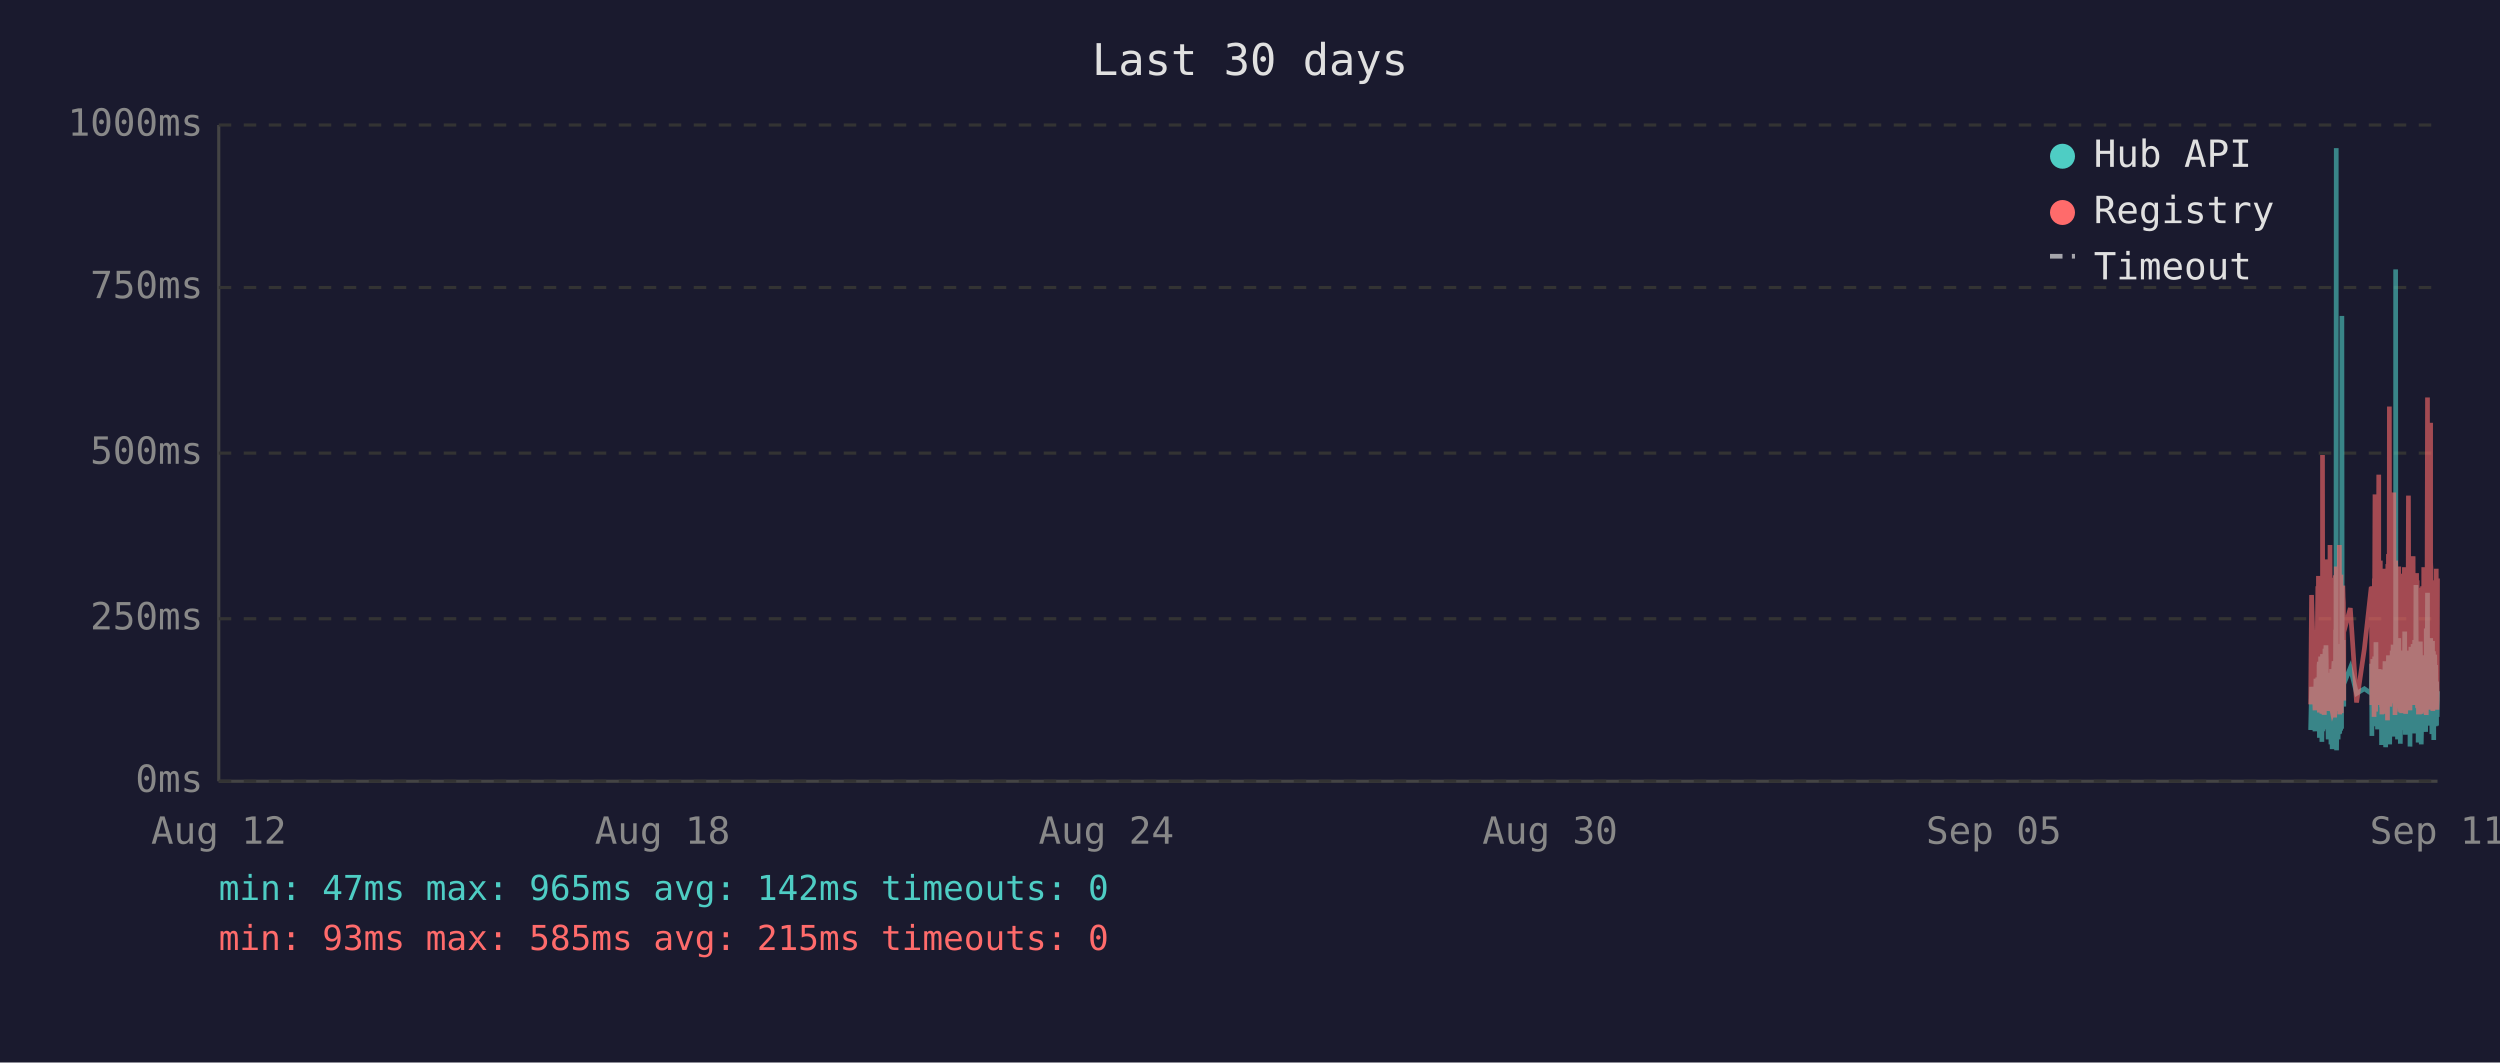
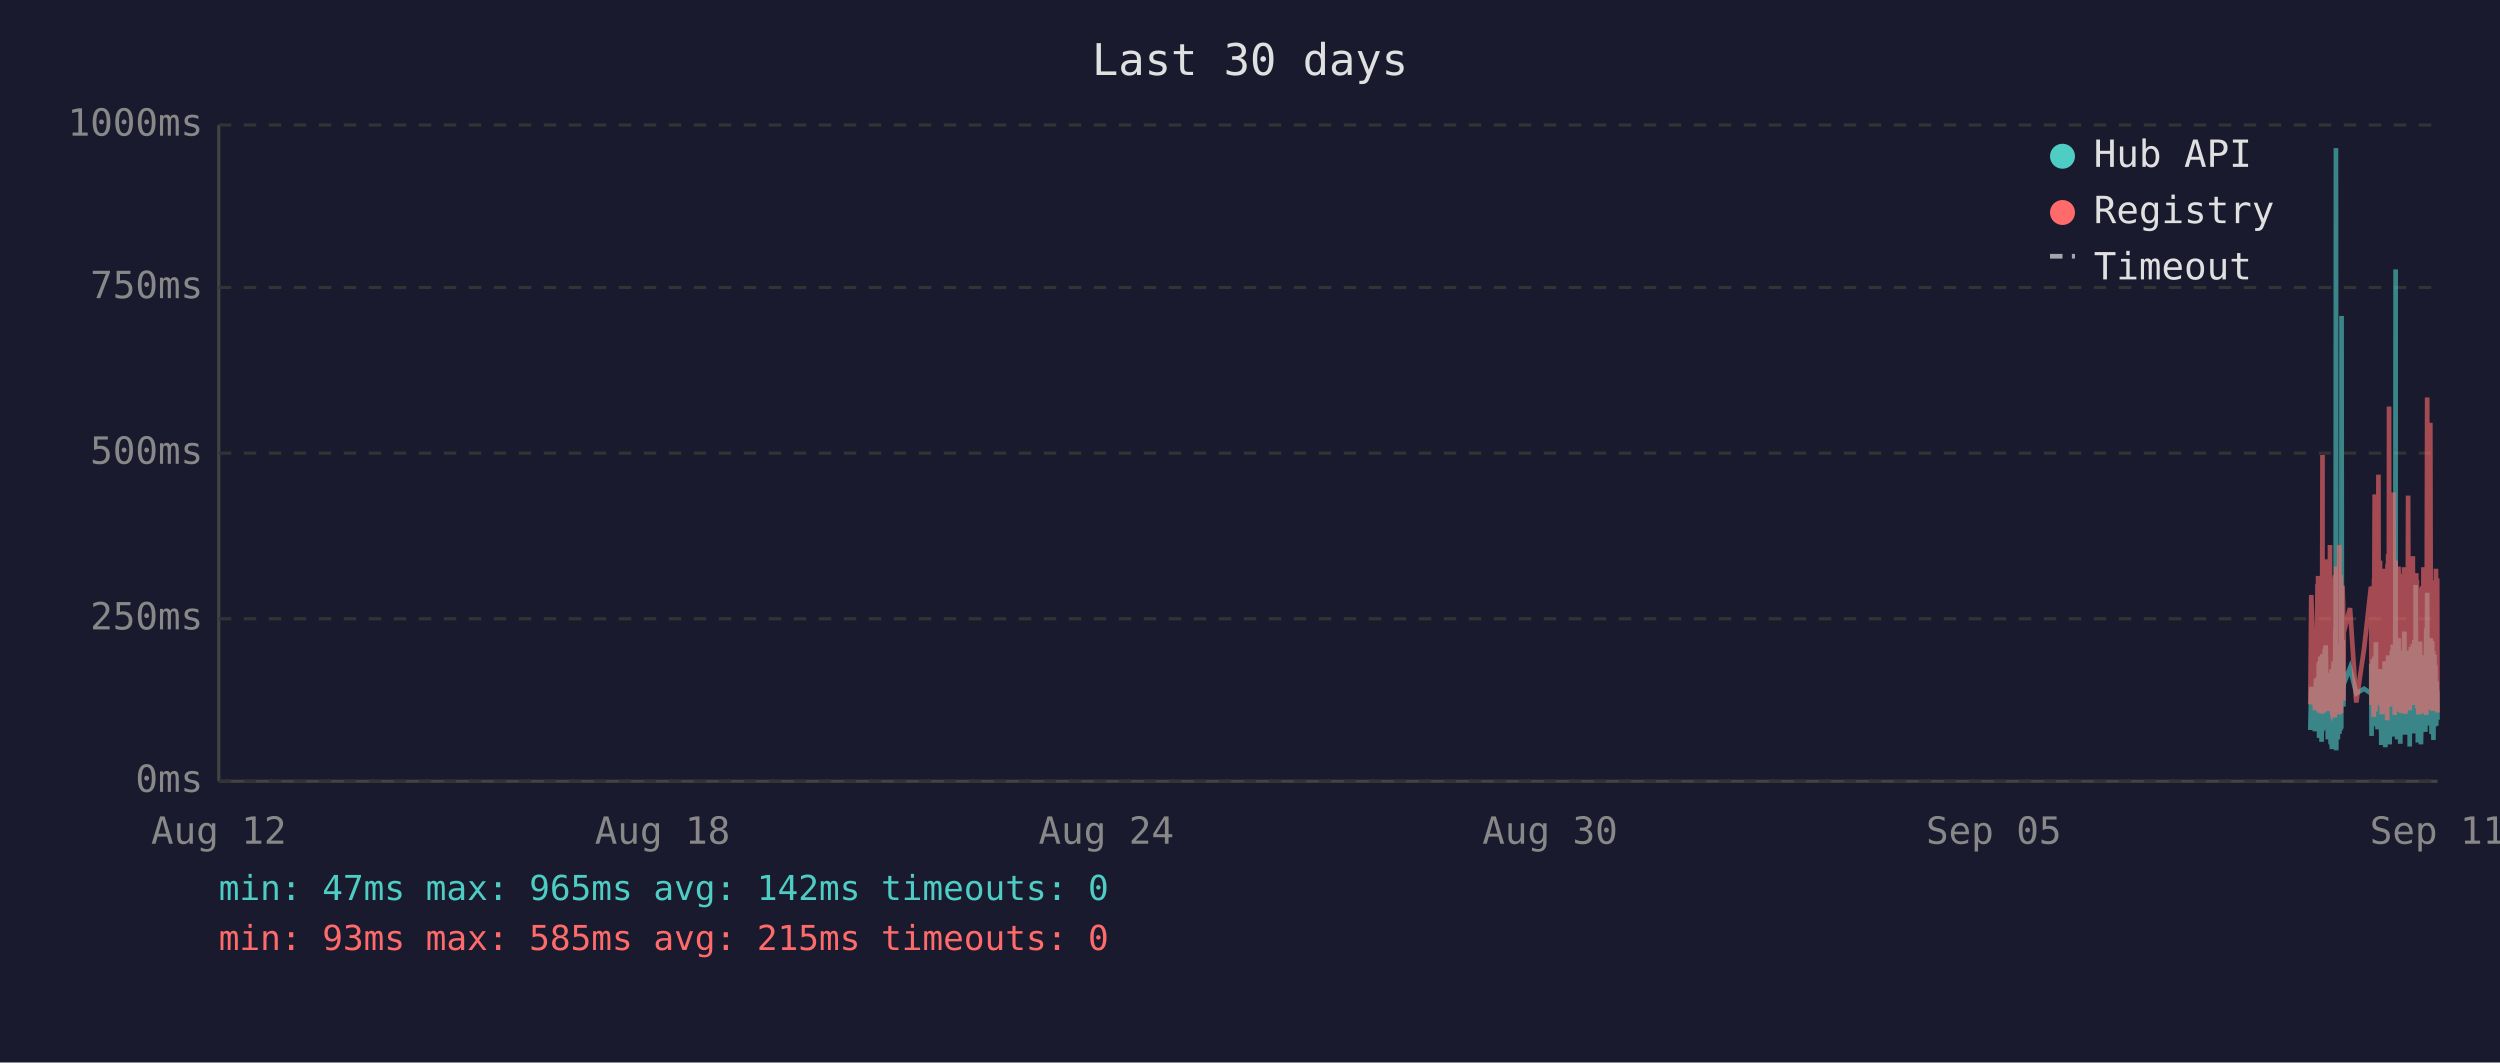
<svg xmlns="http://www.w3.org/2000/svg" viewBox="0 0 800 340" font-family="monospace" font-size="12">
  <rect width="800" height="340" fill="#1a1a2e" />
  <text x="400" y="24" fill="#e0e0e0" font-size="14" text-anchor="middle">Last 30 days</text>
  <line x1="70" y1="40" x2="70" y2="250" stroke="#444" stroke-width="1" />
  <line x1="70" y1="250" x2="780" y2="250" stroke="#444" stroke-width="1" />
  <line x1="70" y1="250" x2="780" y2="250" stroke="#333" stroke-width="1" stroke-dasharray="4" />
  <text x="65" y="250" fill="#888" text-anchor="end" dominant-baseline="middle">0ms</text>
  <line x1="70" y1="198" x2="780" y2="198" stroke="#333" stroke-width="1" stroke-dasharray="4" />
  <text x="65" y="198" fill="#888" text-anchor="end" dominant-baseline="middle">250ms</text>
  <line x1="70" y1="145" x2="780" y2="145" stroke="#333" stroke-width="1" stroke-dasharray="4" />
  <text x="65" y="145" fill="#888" text-anchor="end" dominant-baseline="middle">500ms</text>
  <line x1="70" y1="92" x2="780" y2="92" stroke="#333" stroke-width="1" stroke-dasharray="4" />
  <text x="65" y="92" fill="#888" text-anchor="end" dominant-baseline="middle">750ms</text>
  <line x1="70" y1="40" x2="780" y2="40" stroke="#333" stroke-width="1" stroke-dasharray="4" />
  <text x="65" y="40" fill="#888" text-anchor="end" dominant-baseline="middle">1000ms</text>
  <text x="70" y="270" fill="#888" text-anchor="middle">Aug 12</text>
  <text x="212" y="270" fill="#888" text-anchor="middle">Aug 18</text>
  <text x="354" y="270" fill="#888" text-anchor="middle">Aug 24</text>
  <text x="496" y="270" fill="#888" text-anchor="middle">Aug 30</text>
  <text x="638" y="270" fill="#888" text-anchor="middle">Sep 05</text>
  <text x="780" y="270" fill="#888" text-anchor="middle">Sep 11</text>
-   <polyline points="739.4,233.6 739.7,219.8 740.8,234.0 741.1,217.2 741.3,223.3 741.7,216.8 741.7,222.3 741.8,224.2 741.9,225.0 742.0,233.6 742.1,213.0 742.2,211.8 742.2,236.1 742.2,235.1 742.3,223.8 742.4,221.2 742.5,222.3 742.6,210.1 742.7,223.3 742.7,234.7 742.8,220.6 742.9,218.9 743.0,237.4 743.1,223.1 743.2,210.9 743.2,209.3 743.3,234.0 743.4,217.0 743.5,214.3 743.6,230.9 743.7,233.4 743.7,220.6 743.8,221.2 743.8,220.6 743.9,215.8 744.0,207.6 744.1,216.6 744.2,213.9 744.2,218.9 744.3,206.5 744.4,211.4 744.5,228.4 744.6,226.1 744.7,220.2 744.7,221.2 744.8,221.9 744.9,228.8 745.0,236.6 745.1,221.9 745.1,215.3 745.2,231.1 745.3,221.9 745.4,221.2 745.5,218.7 745.6,234.7 745.6,221.2 745.7,218.1 745.8,223.1 745.9,238.2 746.0,220.8 746.1,224.8 746.1,214.1 746.2,232.6 746.3,239.7 746.4,237.6 746.5,232.6 746.6,219.1 746.6,219.8 746.7,217.2 746.8,213.2 746.9,211.6 747.0,220.2 747.1,216.6 747.1,222.5 747.1,234.7 747.2,229.4 747.3,225.6 747.4,201.5 747.5,223.8 747.6,47.4 747.6,196.0 747.7,240.1 747.8,231.1 747.9,221.0 748.0,225.0 748.1,217.9 748.1,212.8 748.2,236.6 748.3,222.7 748.4,222.9 748.5,221.0 748.5,234.9 748.6,209.0 748.7,234.7 748.8,213.5 748.9,206.1 749.0,233.8 749.1,220.2 749.1,230.7 749.2,223.8 749.3,233.2 749.4,101.1 749.5,207.2 749.5,217.9 749.6,218.9 749.7,224.4 749.8,204.8 749.9,216.6 750.0,226.1 750.0,221.2 750.0,218.9 752.1,213.7 754.1,221.9 756.6,220.4 758.8,221.9 758.8,221.0 758.9,212.4 759.0,235.5 759.1,214.1 759.2,215.3 759.3,214.3 759.3,210.9 759.4,219.5 759.5,221.0 759.6,222.9 759.7,232.4 759.8,217.4 759.8,231.1 759.9,210.1 760.0,216.0 760.1,232.2 760.2,226.1 760.3,216.2 760.3,205.5 760.4,230.3 760.5,217.4 760.6,224.4 760.7,232.2 760.8,215.8 760.8,233.4 760.9,214.5 761.1,219.3 761.2,221.9 761.2,227.3 761.3,214.1 761.4,222.9 761.5,215.6 761.6,218.3 761.7,220.0 761.7,215.1 761.8,230.1 761.9,214.3 762.0,215.8 762.1,238.4 762.2,223.8 762.2,238.0 762.3,222.1 762.4,222.1 762.5,230.5 762.6,220.2 762.7,216.8 762.7,225.6 762.8,236.1 762.9,221.9 763.0,216.8 763.1,220.6 763.2,211.6 763.2,216.6 763.3,233.8 763.4,239.1 763.5,234.9 763.6,227.3 763.7,229.4 763.7,211.6 763.8,215.1 763.9,215.8 764.0,236.1 764.0,235.3 764.1,221.7 764.2,216.8 764.2,233.8 764.3,209.7 764.4,223.8 764.5,222.7 764.6,216.6 764.7,229.4 764.7,238.2 764.8,229.6 764.9,220.4 765.0,214.5 765.1,220.4 765.1,229.8 765.2,221.2 765.3,219.3 765.4,217.4 765.5,208.2 765.6,218.5 765.6,208.2 765.7,218.9 765.8,206.3 765.9,235.7 766.0,212.2 766.1,213.9 766.1,219.8 766.2,218.7 766.3,233.0 766.4,219.3 766.5,226.1 766.6,197.1 766.6,86.2 766.7,216.0 766.8,233.8 766.9,208.2 767.0,213.0 767.1,210.3 767.1,223.3 767.2,236.6 767.3,217.9 767.4,205.9 767.5,216.4 767.6,216.4 767.6,204.2 767.7,216.4 767.8,219.8 767.8,213.7 767.9,231.7 768.0,223.1 768.1,234.9 768.1,238.0 768.2,228.2 768.3,231.5 768.4,222.1 768.5,222.1 768.6,233.6 768.6,219.5 768.7,208.2 768.8,225.8 768.9,212.8 769.0,221.0 769.0,233.2 769.1,224.4 769.2,231.5 769.3,216.0 769.4,218.9 769.5,202.1 769.5,224.6 769.6,217.7 769.7,235.1 769.8,222.9 769.9,226.1 770.0,221.4 770.0,219.8 770.1,211.4 770.2,212.2 770.3,220.8 770.4,208.2 770.5,221.4 770.5,222.5 770.6,214.9 770.7,220.2 770.8,209.0 770.9,219.5 771.0,220.2 771.0,215.3 771.1,218.7 771.2,233.4 771.2,238.9 771.3,210.9 771.4,223.5 771.5,213.2 771.5,207.0 771.6,219.5 771.7,216.4 771.8,223.3 771.9,224.2 772.0,215.3 772.0,210.9 772.1,221.0 772.2,206.1 772.3,233.0 772.4,220.4 772.5,210.7 772.5,220.2 772.6,234.7 772.7,204.8 772.8,219.1 772.9,228.6 773.0,214.3 773.0,222.3 773.1,187.2 773.2,208.6 773.3,221.2 773.4,207.4 773.4,220.6 773.5,221.4 773.6,228.4 773.7,223.5 773.8,226.5 773.8,237.6 773.9,221.4 773.9,234.2 774.0,220.8 774.1,214.9 774.2,234.5 774.3,217.0 774.4,227.1 774.4,221.7 774.5,205.3 774.6,215.6 774.7,226.5 774.8,238.2 774.9,232.6 774.9,223.3 775.0,216.8 775.1,234.0 775.2,225.4 775.3,218.1 775.4,209.9 775.4,218.3 775.5,225.6 775.6,209.7 775.7,211.6 775.8,224.0 775.9,219.1 775.9,221.4 775.9,223.8 776.0,233.4 776.1,226.7 776.2,234.2 776.3,222.9 776.4,213.0 776.4,201.1 776.5,229.2 776.6,220.8 776.7,215.8 776.8,189.7 776.8,223.5 776.9,208.8 777.0,223.3 777.1,217.7 777.2,207.8 777.3,218.1 777.3,213.9 777.4,212.0 777.5,218.9 777.6,218.3 777.7,232.2 777.8,206.3 777.8,204.2 777.9,218.5 778.0,230.9 778.1,218.3 778.2,234.9 778.3,229.8 778.3,215.3 778.4,205.1 778.5,232.6 778.6,231.1 778.7,208.4 778.8,236.8 778.8,218.9 778.9,228.6 779.0,228.4 779.1,209.5 779.2,217.0 779.3,232.4 779.3,230.1 779.4,212.8 779.5,223.8 779.6,221.4 779.7,232.2 779.7,218.1 779.8,222.5 779.9,229.4 780.0,221.2" fill="none" stroke="#4ecdc4" stroke-width="1.5" opacity="0.6" />
-   <polyline points="739.4,225.4 739.7,190.4 740.8,227.3 741.1,201.7 741.3,226.5 741.7,187.6 741.7,187.6 741.8,215.8 741.9,184.3 742.0,224.6 742.1,206.3 742.2,192.5 742.2,228.0 742.2,225.8 742.3,209.0 742.4,204.0 742.5,209.0 742.6,196.2 742.7,224.4 742.7,225.8 742.8,206.1 742.9,204.2 743.0,228.4 743.1,222.3 743.2,186.0 743.2,145.6 743.3,226.3 743.4,215.1 743.5,226.3 743.6,224.2 743.7,226.5 743.7,228.0 743.8,228.0 743.8,206.5 743.9,198.1 744.0,181.3 744.1,193.1 744.2,199.4 744.2,181.1 744.3,201.1 744.4,196.7 744.5,223.5 744.6,214.9 744.7,179.0 744.7,185.3 744.8,227.5 744.9,225.8 745.0,226.7 745.1,185.7 745.1,209.5 745.2,224.4 745.3,184.9 745.4,184.5 745.5,206.3 745.6,225.0 745.6,174.4 745.7,200.7 745.8,185.3 745.9,226.5 746.0,186.4 746.1,222.7 746.1,190.8 746.2,216.6 746.3,227.5 746.4,228.0 746.5,227.7 746.6,186.6 746.6,210.5 746.7,200.2 746.8,200.4 746.9,198.1 747.0,206.1 747.1,190.4 747.1,184.9 747.1,229.6 747.2,217.7 747.3,184.1 747.4,188.3 747.5,216.6 747.6,187.8 747.6,181.3 747.7,227.5 747.8,225.6 747.9,207.4 748.0,226.5 748.1,201.3 748.1,193.9 748.2,226.9 748.3,184.1 748.4,209.0 748.5,185.5 748.5,225.8 748.6,174.4 748.7,228.6 748.8,192.7 748.9,197.5 749.0,224.0 749.1,183.9 749.1,225.0 749.2,228.2 749.3,216.0 749.4,209.9 749.5,192.2 749.5,193.3 749.6,221.7 749.7,187.4 749.8,191.0 749.9,192.9 750.0,217.2 750.0,224.2 750.0,202.3 752.1,194.6 754.1,224.8 756.6,207.6 758.8,187.8 758.8,188.7 758.9,201.7 759.0,225.6 759.1,191.0 759.2,187.6 759.3,190.8 759.3,190.6 759.4,208.8 759.5,210.5 759.6,216.0 759.7,229.4 759.8,185.1 759.8,218.7 759.9,182.8 760.0,158.2 760.1,221.7 760.2,227.7 760.3,191.8 760.3,178.8 760.4,225.4 760.5,203.0 760.6,219.5 760.7,219.3 760.8,205.3 760.8,225.6 760.9,182.0 761.1,181.3 761.2,151.9 761.2,218.5 761.3,189.1 761.4,208.0 761.5,207.4 761.6,210.1 761.7,179.4 761.7,202.1 761.8,224.2 761.9,194.3 762.0,189.9 762.1,226.3 762.2,196.4 762.2,228.6 762.3,206.5 762.4,217.4 762.5,224.4 762.6,182.0 762.7,191.4 762.7,228.4 762.8,225.4 762.9,225.2 763.0,187.6 763.1,184.7 763.2,196.7 763.2,204.0 763.3,223.8 763.4,224.4 763.5,226.9 763.6,215.6 763.7,216.8 763.7,210.1 763.8,208.2 763.9,205.9 764.0,230.5 764.0,228.4 764.1,180.5 764.2,186.4 764.2,223.8 764.3,177.3 764.4,184.7 764.5,225.8 764.6,130.1 764.7,217.2 764.7,226.1 764.8,224.8 764.9,181.8 765.0,190.8 765.1,201.7 765.1,225.0 765.2,221.0 765.3,183.4 765.4,192.7 765.5,199.2 765.6,184.9 765.6,182.2 765.7,183.9 765.8,178.4 765.9,224.2 766.0,157.6 766.1,197.7 766.1,208.6 766.2,184.5 766.3,214.1 766.4,228.8 766.5,206.5 766.6,194.6 766.6,179.4 766.7,186.6 766.8,221.9 766.9,214.1 767.0,203.6 767.1,197.3 767.1,208.8 767.2,225.2 767.3,190.6 767.4,194.6 767.5,189.5 767.6,181.3 767.6,184.5 767.7,191.4 767.8,188.1 767.8,192.7 767.9,226.1 768.0,227.7 768.1,225.0 768.1,223.5 768.2,215.3 768.3,228.0 768.4,215.1 768.5,184.5 768.6,215.3 768.6,228.2 768.7,197.3 768.8,184.3 768.9,224.4 769.0,183.6 769.0,225.6 769.1,185.3 769.2,224.8 769.3,226.3 769.4,181.5 769.5,190.8 769.5,213.5 769.6,189.7 769.7,225.0 769.8,228.4 769.9,226.3 770.0,217.7 770.0,203.4 770.1,199.6 770.2,194.8 770.3,185.3 770.4,199.4 770.5,188.9 770.5,215.1 770.6,190.6 770.7,158.6 770.8,192.7 770.9,187.8 771.0,207.8 771.0,195.0 771.1,184.1 771.2,216.0 771.2,227.3 771.3,183.6 771.4,223.8 771.5,194.3 771.5,182.8 771.6,185.1 771.7,202.3 771.8,204.4 771.9,220.6 772.0,189.3 772.0,207.8 772.1,181.3 772.2,178.0 772.3,223.3 772.4,183.4 772.5,191.6 772.5,204.0 772.6,225.6 772.7,195.8 772.8,210.1 772.9,222.9 773.0,189.1 773.0,207.0 773.1,191.2 773.2,197.5 773.3,183.4 773.4,197.9 773.4,193.5 773.5,185.7 773.6,226.5 773.7,225.4 773.8,210.9 773.8,226.7 773.9,225.2 773.9,228.6 774.0,210.1 774.1,193.1 774.2,228.6 774.3,214.7 774.4,214.9 774.4,214.5 774.5,188.1 774.6,191.4 774.7,226.3 774.8,228.4 774.9,223.8 774.9,211.4 775.0,216.8 775.1,226.5 775.2,187.6 775.3,203.4 775.4,226.5 775.4,191.2 775.5,217.0 775.6,181.5 775.7,196.2 775.8,228.0 775.9,191.8 775.9,225.8 775.9,225.8 776.0,227.5 776.1,218.3 776.2,227.7 776.3,183.9 776.4,190.6 776.4,228.8 776.5,222.9 776.6,223.8 776.7,170.4 776.8,127.2 776.8,196.0 776.9,199.6 777.0,227.1 777.1,188.9 777.2,191.6 777.3,209.0 777.3,192.5 777.4,188.5 777.5,182.2 777.6,209.0 777.7,225.6 777.8,135.3 777.8,180.1 777.9,182.0 778.0,225.2 778.1,185.7 778.2,223.8 778.3,225.8 778.3,189.1 778.4,207.0 778.5,227.5 778.6,216.0 778.7,197.1 778.8,222.5 778.8,214.5 778.9,217.2 779.0,223.8 779.1,189.5 779.2,186.8 779.3,223.5 779.3,223.3 779.4,189.9 779.5,226.5 779.6,182.0 779.7,224.2 779.7,205.3 779.8,227.1 779.9,224.0 780.0,185.1" fill="none" stroke="#ff6b6b" stroke-width="1.5" opacity="0.6" />
+   <polyline points="739.3,233.6 739.6,219.8 740.8,234.0 741.1,217.2 741.2,223.3 741.6,216.8 741.7,222.3 741.7,224.2 741.8,225.0 741.9,233.6 742.0,213.0 742.1,211.8 742.1,236.1 742.2,235.1 742.2,223.8 742.3,221.2 742.4,222.3 742.5,210.1 742.6,223.3 742.7,234.7 742.7,220.6 742.8,218.9 742.9,237.4 743.0,223.1 743.1,210.9 743.2,209.3 743.2,234.0 743.3,217.0 743.4,214.3 743.5,230.9 743.6,233.4 743.7,220.6 743.7,221.2 743.7,220.6 743.8,215.8 743.9,207.6 744.0,216.6 744.1,213.9 744.2,218.9 744.2,206.5 744.3,211.4 744.4,228.4 744.5,226.1 744.6,220.2 744.7,221.2 744.7,221.9 744.8,228.8 744.9,236.6 745.0,221.9 745.1,215.3 745.1,231.1 745.2,221.9 745.3,221.2 745.4,218.7 745.5,234.7 745.6,221.2 745.6,218.1 745.7,223.1 745.8,238.2 745.9,220.8 746.0,224.8 746.1,214.1 746.1,232.6 746.2,239.7 746.3,237.6 746.4,232.6 746.5,219.1 746.6,219.8 746.6,217.2 746.7,213.2 746.8,211.6 746.9,220.2 747.0,216.6 747.1,222.5 747.1,234.7 747.1,229.4 747.2,225.6 747.3,201.5 747.4,223.8 747.5,47.4 747.6,196.0 747.6,240.1 747.7,231.1 747.8,221.0 747.9,225.0 748.0,217.9 748.1,212.8 748.1,236.6 748.2,222.7 748.3,222.9 748.4,221.0 748.5,234.9 748.6,209.0 748.6,234.7 748.7,213.5 748.8,206.1 748.9,233.8 749.0,220.2 749.1,230.7 749.1,223.8 749.2,233.2 749.3,101.1 749.4,207.2 749.5,217.9 749.5,218.9 749.6,224.4 749.7,204.8 749.8,216.6 749.9,226.1 749.9,221.2 750.0,218.9 752.0,213.7 754.0,221.9 756.5,220.4 758.7,221.9 758.8,221.0 758.8,212.4 758.9,235.5 759.0,214.1 759.1,215.3 759.2,214.3 759.3,210.9 759.3,219.5 759.4,221.0 759.5,222.9 759.6,232.4 759.7,217.4 759.8,231.1 759.8,210.1 759.9,216.0 760.0,232.2 760.1,226.1 760.2,216.2 760.3,205.5 760.3,230.3 760.4,217.4 760.5,224.4 760.6,232.2 760.7,215.8 760.8,233.4 760.8,214.5 761.0,219.3 761.1,221.9 761.2,227.3 761.3,214.1 761.3,222.9 761.4,215.6 761.5,218.3 761.6,220.0 761.7,215.1 761.7,230.1 761.8,214.3 761.9,215.8 762.0,238.4 762.1,223.8 762.2,238.0 762.2,222.1 762.3,222.1 762.4,230.5 762.5,220.2 762.6,216.8 762.7,225.6 762.7,236.1 762.8,221.9 762.9,216.8 763.0,220.6 763.1,211.6 763.2,216.6 763.2,233.8 763.3,239.1 763.4,234.9 763.5,227.3 763.6,229.4 763.7,211.6 763.7,215.1 763.8,215.8 763.9,236.1 763.9,235.3 764.0,221.7 764.1,216.8 764.2,233.8 764.2,209.7 764.3,223.8 764.4,222.7 764.5,216.6 764.6,229.4 764.7,238.2 764.7,229.6 764.8,220.4 764.9,214.5 765.0,220.4 765.1,229.8 765.1,221.2 765.2,219.3 765.3,217.4 765.4,208.2 765.5,218.5 765.6,208.2 765.6,218.9 765.7,206.3 765.8,235.7 765.9,212.2 766.0,213.9 766.1,219.8 766.1,218.7 766.2,233.0 766.3,219.3 766.4,226.1 766.5,197.1 766.6,86.2 766.6,216.0 766.7,233.8 766.8,208.2 766.9,213.0 767.0,210.3 767.1,223.3 767.1,236.6 767.2,217.9 767.3,205.9 767.4,216.4 767.5,216.4 767.6,204.2 767.6,216.4 767.7,219.8 767.8,213.7 767.8,231.7 767.9,223.1 768.0,234.9 768.1,238.0 768.1,228.2 768.2,231.5 768.3,222.1 768.4,222.1 768.5,233.6 768.6,219.5 768.6,208.2 768.7,225.8 768.8,212.8 768.9,221.0 769.0,233.2 769.1,224.4 769.1,231.5 769.2,216.0 769.3,218.9 769.4,202.1 769.5,224.6 769.6,217.7 769.6,235.1 769.7,222.9 769.8,226.1 769.9,221.4 770.0,219.8 770.0,211.4 770.1,212.2 770.2,220.8 770.3,208.2 770.4,221.4 770.5,222.5 770.5,214.9 770.6,220.2 770.7,209.0 770.8,219.5 770.9,220.2 771.0,215.3 771.0,218.7 771.1,233.4 771.1,238.9 771.2,210.9 771.3,223.5 771.4,213.2 771.5,207.0 771.5,219.5 771.6,216.4 771.7,223.3 771.8,224.2 771.9,215.3 772.0,210.9 772.0,221.0 772.1,206.1 772.2,233.0 772.3,220.4 772.4,210.7 772.5,220.2 772.5,234.7 772.6,204.8 772.7,219.1 772.8,228.6 772.9,214.3 773.0,222.3 773.0,187.2 773.1,208.6 773.2,221.2 773.3,207.4 773.4,220.6 773.4,221.4 773.5,228.4 773.6,223.5 773.7,226.5 773.7,237.6 773.8,221.4 773.9,234.2 773.9,220.8 774.0,214.9 774.1,234.5 774.2,217.0 774.3,227.1 774.4,221.7 774.4,205.3 774.5,215.6 774.6,226.5 774.7,238.2 774.8,232.6 774.9,223.3 774.9,216.8 775.0,234.0 775.1,225.4 775.2,218.1 775.3,209.9 775.4,218.3 775.4,225.6 775.5,209.7 775.6,211.6 775.7,224.0 775.8,219.1 775.8,221.4 775.9,223.8 775.9,233.4 776.0,226.7 776.1,234.2 776.2,222.9 776.3,213.0 776.4,201.1 776.4,229.2 776.5,220.8 776.6,215.8 776.7,189.7 776.8,223.5 776.8,208.8 776.9,223.3 777.0,217.7 777.1,207.8 777.2,218.1 777.3,213.9 777.3,212.0 777.4,218.9 777.5,218.3 777.6,232.2 777.7,206.3 777.8,204.2 777.8,218.5 777.9,230.9 778.0,218.3 778.1,234.9 778.2,229.8 778.3,215.3 778.3,205.1 778.4,232.6 778.5,231.1 778.6,208.4 778.7,236.8 778.8,218.9 778.8,228.6 778.9,228.4 779.0,209.5 779.1,217.0 779.2,232.4 779.3,230.1 779.3,212.8 779.4,223.8 779.5,221.4 779.6,232.2 779.7,218.1 779.8,222.5 779.8,229.4 779.9,221.2 780.0,230.3" fill="none" stroke="#4ecdc4" stroke-width="1.5" opacity="0.6" />
+   <polyline points="739.3,225.4 739.6,190.4 740.8,227.3 741.1,201.7 741.2,226.5 741.6,187.6 741.7,187.6 741.7,215.8 741.8,184.3 741.9,224.6 742.0,206.3 742.1,192.5 742.1,228.0 742.2,225.8 742.2,209.0 742.3,204.0 742.4,209.0 742.5,196.2 742.6,224.4 742.7,225.8 742.7,206.1 742.8,204.2 742.9,228.4 743.0,222.3 743.1,186.0 743.2,145.6 743.2,226.3 743.3,215.1 743.4,226.3 743.5,224.2 743.6,226.5 743.7,228.0 743.7,228.0 743.7,206.5 743.8,198.1 743.9,181.3 744.0,193.1 744.1,199.4 744.2,181.1 744.2,201.1 744.3,196.7 744.4,223.5 744.5,214.9 744.6,179.0 744.7,185.3 744.7,227.5 744.8,225.8 744.9,226.7 745.0,185.7 745.1,209.5 745.1,224.4 745.2,184.9 745.3,184.5 745.4,206.3 745.5,225.0 745.6,174.4 745.6,200.7 745.7,185.3 745.8,226.5 745.9,186.4 746.0,222.7 746.1,190.8 746.1,216.6 746.2,227.5 746.3,228.0 746.4,227.7 746.5,186.6 746.6,210.5 746.6,200.2 746.7,200.4 746.8,198.1 746.9,206.1 747.0,190.4 747.1,184.9 747.1,229.6 747.1,217.7 747.2,184.1 747.3,188.3 747.4,216.6 747.5,187.8 747.6,181.3 747.6,227.5 747.7,225.6 747.8,207.4 747.9,226.5 748.0,201.3 748.1,193.9 748.1,226.9 748.2,184.1 748.3,209.0 748.4,185.5 748.5,225.8 748.6,174.4 748.6,228.6 748.7,192.7 748.8,197.5 748.9,224.0 749.0,183.9 749.1,225.0 749.1,228.2 749.2,216.0 749.3,209.9 749.4,192.2 749.5,193.3 749.5,221.7 749.6,187.4 749.7,191.0 749.8,192.9 749.9,217.2 749.9,224.2 750.0,202.3 752.0,194.6 754.0,224.8 756.5,207.6 758.7,187.8 758.8,188.7 758.8,201.7 758.9,225.6 759.0,191.0 759.1,187.6 759.2,190.8 759.3,190.6 759.3,208.8 759.4,210.5 759.5,216.0 759.6,229.4 759.7,185.1 759.8,218.7 759.8,182.8 759.9,158.2 760.0,221.7 760.1,227.7 760.2,191.8 760.3,178.8 760.3,225.4 760.4,203.0 760.5,219.5 760.6,219.3 760.7,205.3 760.8,225.6 760.8,182.0 761.0,181.3 761.1,151.9 761.2,218.5 761.3,189.1 761.3,208.0 761.4,207.4 761.5,210.1 761.6,179.4 761.7,202.1 761.7,224.2 761.8,194.3 761.9,189.9 762.0,226.3 762.1,196.4 762.2,228.6 762.2,206.5 762.3,217.4 762.4,224.4 762.5,182.0 762.6,191.4 762.7,228.4 762.7,225.4 762.8,225.2 762.9,187.6 763.0,184.7 763.1,196.7 763.2,204.0 763.2,223.8 763.3,224.4 763.4,226.9 763.5,215.6 763.6,216.8 763.7,210.1 763.7,208.2 763.8,205.9 763.9,230.5 763.9,228.4 764.0,180.5 764.1,186.4 764.2,223.8 764.2,177.3 764.3,184.7 764.4,225.8 764.5,130.1 764.6,217.2 764.7,226.1 764.7,224.8 764.8,181.8 764.9,190.8 765.0,201.7 765.1,225.0 765.1,221.0 765.2,183.4 765.3,192.7 765.4,199.2 765.5,184.9 765.6,182.2 765.6,183.9 765.7,178.4 765.8,224.2 765.9,157.6 766.0,197.7 766.1,208.6 766.1,184.5 766.2,214.1 766.3,228.8 766.4,206.5 766.5,194.6 766.6,179.4 766.6,186.6 766.7,221.9 766.8,214.1 766.9,203.6 767.0,197.3 767.1,208.8 767.1,225.2 767.2,190.6 767.3,194.6 767.4,189.5 767.5,181.3 767.6,184.5 767.6,191.4 767.7,188.1 767.8,192.7 767.8,226.1 767.9,227.7 768.0,225.0 768.1,223.5 768.1,215.3 768.2,228.0 768.3,215.1 768.4,184.5 768.5,215.3 768.6,228.2 768.6,197.3 768.7,184.3 768.8,224.4 768.9,183.6 769.0,225.6 769.1,185.3 769.1,224.8 769.2,226.3 769.3,181.5 769.4,190.8 769.5,213.5 769.6,189.7 769.6,225.0 769.7,228.4 769.8,226.3 769.9,217.7 770.0,203.4 770.0,199.6 770.1,194.8 770.2,185.3 770.3,199.4 770.4,188.9 770.5,215.1 770.5,190.6 770.6,158.6 770.7,192.7 770.8,187.8 770.9,207.8 771.0,195.0 771.0,184.1 771.1,216.0 771.1,227.3 771.2,183.6 771.3,223.8 771.4,194.3 771.5,182.8 771.5,185.1 771.6,202.3 771.7,204.4 771.8,220.6 771.9,189.3 772.0,207.8 772.0,181.3 772.1,178.0 772.2,223.3 772.3,183.4 772.4,191.6 772.5,204.0 772.5,225.6 772.6,195.8 772.7,210.1 772.8,222.9 772.9,189.1 773.0,207.0 773.0,191.2 773.1,197.5 773.2,183.4 773.3,197.9 773.4,193.5 773.4,185.7 773.5,226.5 773.6,225.4 773.7,210.9 773.7,226.7 773.8,225.2 773.9,228.6 773.9,210.1 774.0,193.1 774.1,228.6 774.2,214.7 774.3,214.9 774.4,214.5 774.4,188.1 774.5,191.4 774.6,226.3 774.7,228.4 774.8,223.8 774.9,211.4 774.9,216.8 775.0,226.5 775.1,187.6 775.2,203.4 775.3,226.5 775.4,191.2 775.4,217.0 775.5,181.5 775.6,196.2 775.7,228.0 775.8,191.8 775.8,225.8 775.9,225.8 775.9,227.5 776.0,218.3 776.1,227.7 776.2,183.9 776.3,190.6 776.4,228.8 776.4,222.9 776.5,223.8 776.6,170.4 776.7,127.2 776.8,196.0 776.8,199.6 776.9,227.1 777.0,188.9 777.1,191.6 777.2,209.0 777.3,192.5 777.3,188.5 777.4,182.2 777.5,209.0 777.6,225.6 777.7,135.3 777.8,180.1 777.8,182.0 777.9,225.2 778.0,185.7 778.1,223.8 778.2,225.8 778.3,189.1 778.3,207.0 778.4,227.5 778.5,216.0 778.6,197.1 778.7,222.5 778.8,214.5 778.8,217.2 778.9,223.8 779.0,189.5 779.1,186.8 779.2,223.5 779.3,223.3 779.3,189.9 779.4,226.5 779.5,182.0 779.6,224.2 779.7,205.3 779.8,227.1 779.8,224.0 779.9,185.1 780.0,228.0" fill="none" stroke="#ff6b6b" stroke-width="1.5" opacity="0.6" />
  <circle cx="660" cy="50" r="4" fill="#4ecdc4" />
  <text x="670" y="50" fill="#e0e0e0" dominant-baseline="middle">Hub API</text>
  <circle cx="660" cy="68" r="4" fill="#ff6b6b" />
  <text x="670" y="68" fill="#e0e0e0" dominant-baseline="middle">Registry</text>
  <line x1="656" y1="82" x2="664" y2="82" stroke="#e0e0e0" stroke-width="1.5" stroke-dasharray="4,3" opacity="0.7" />
  <text x="670" y="86" fill="#e0e0e0" dominant-baseline="middle">Timeout</text>
  <text x="70" y="288" fill="#4ecdc4" font-size="11">min: 47ms  max: 965ms  avg: 142ms  timeouts: 0</text>
  <text x="70" y="304" fill="#ff6b6b" font-size="11">min: 93ms  max: 585ms  avg: 215ms  timeouts: 0</text>
</svg>
